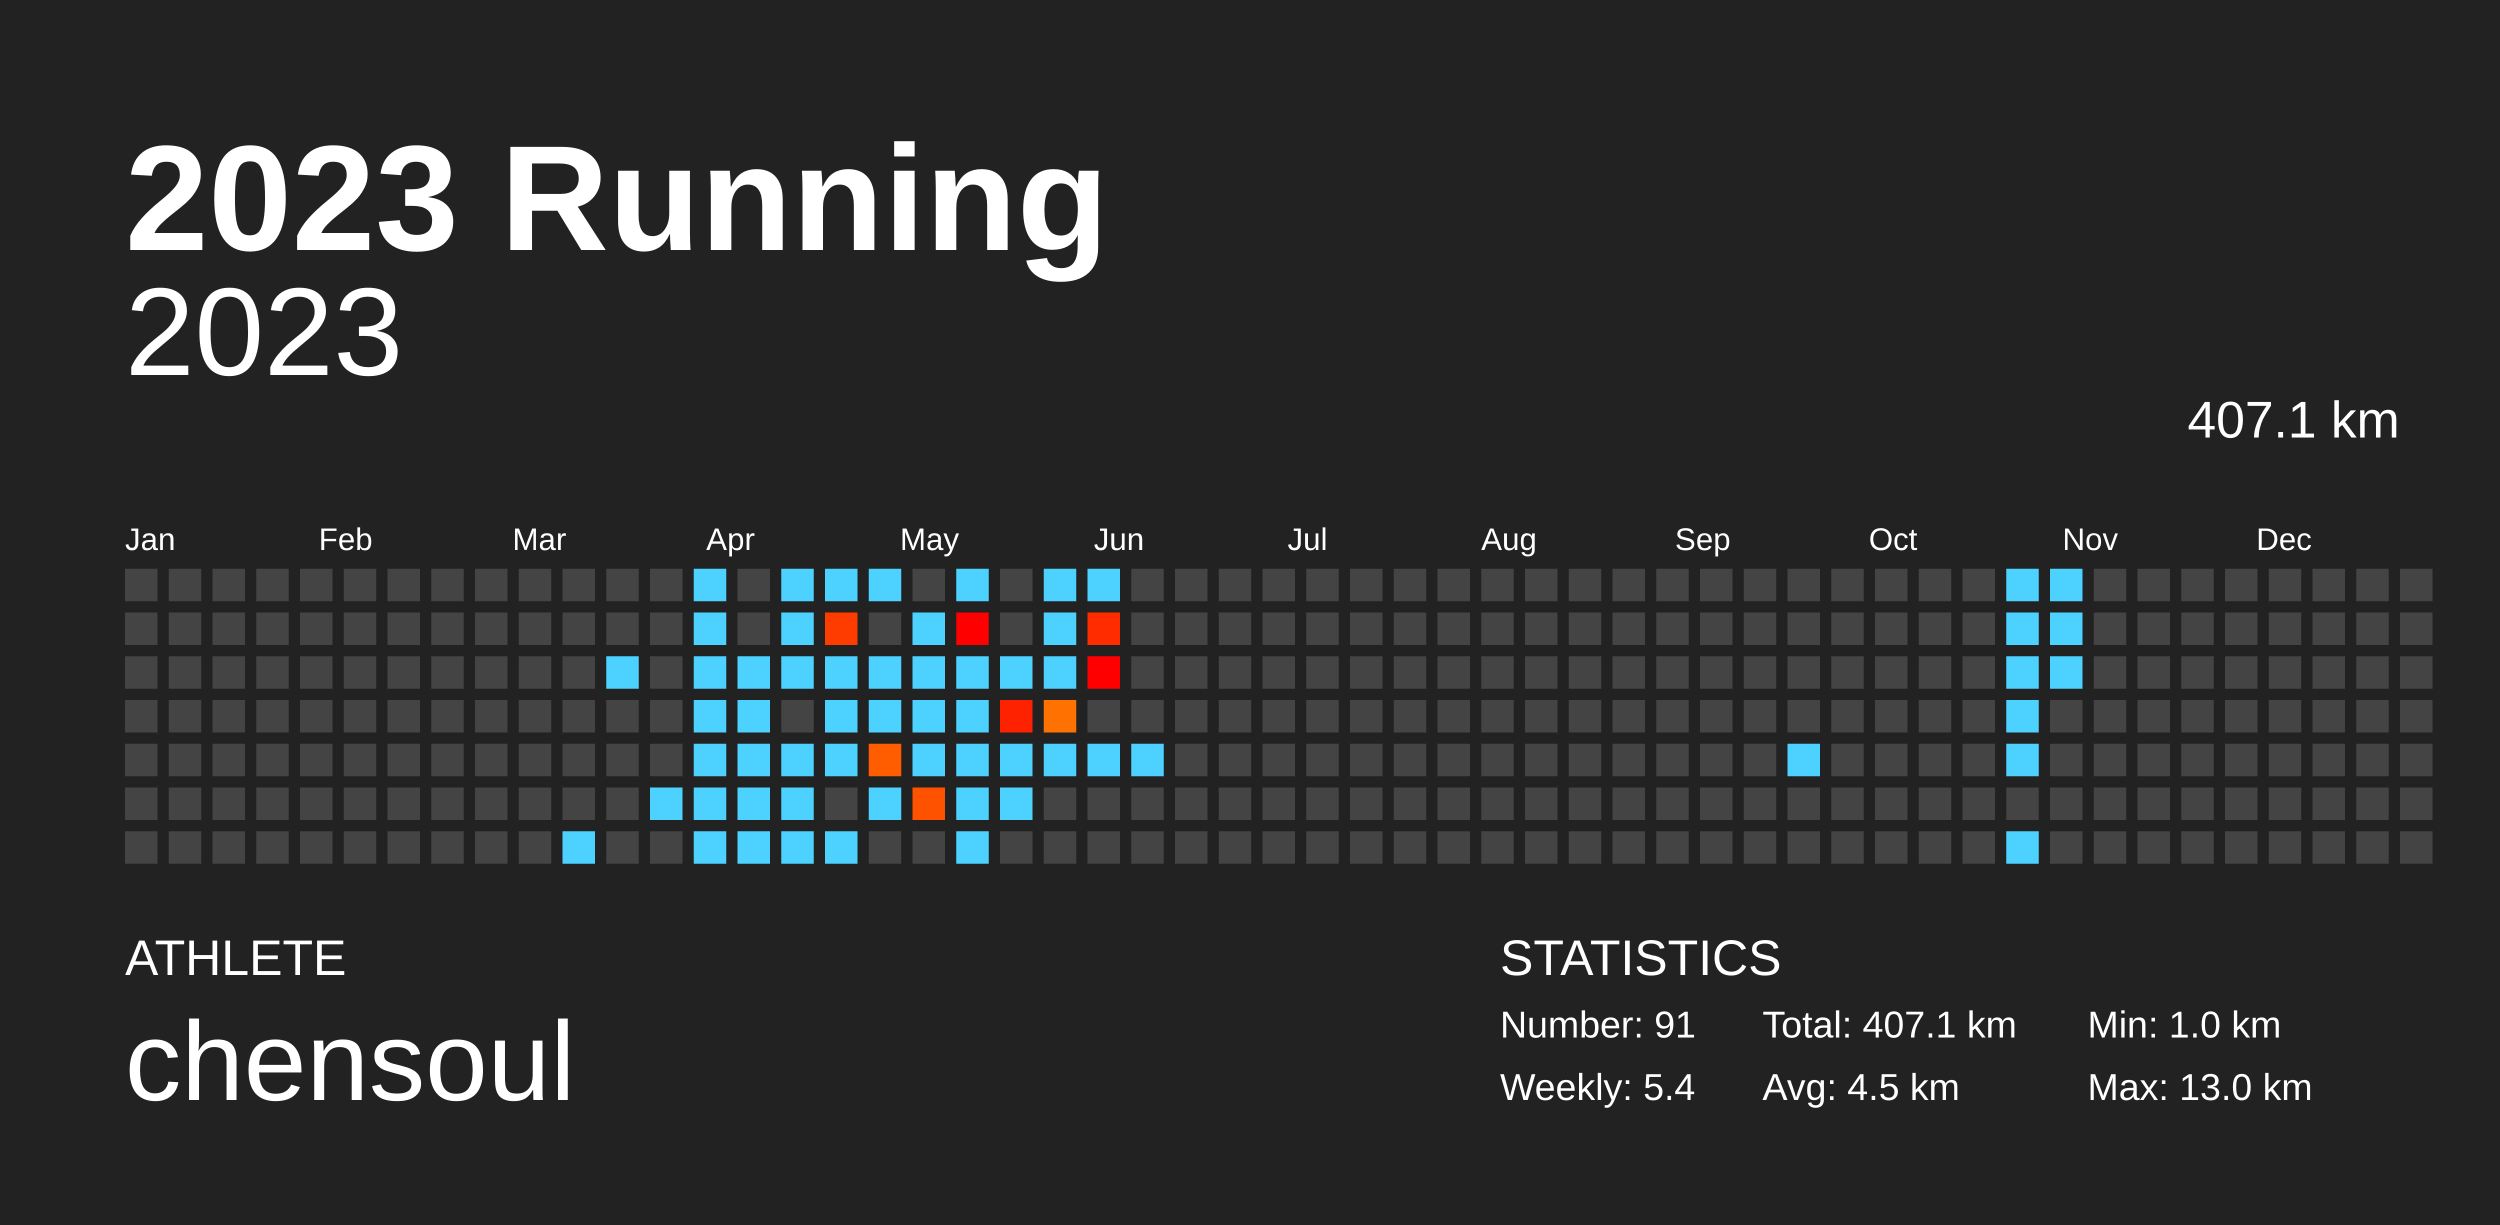
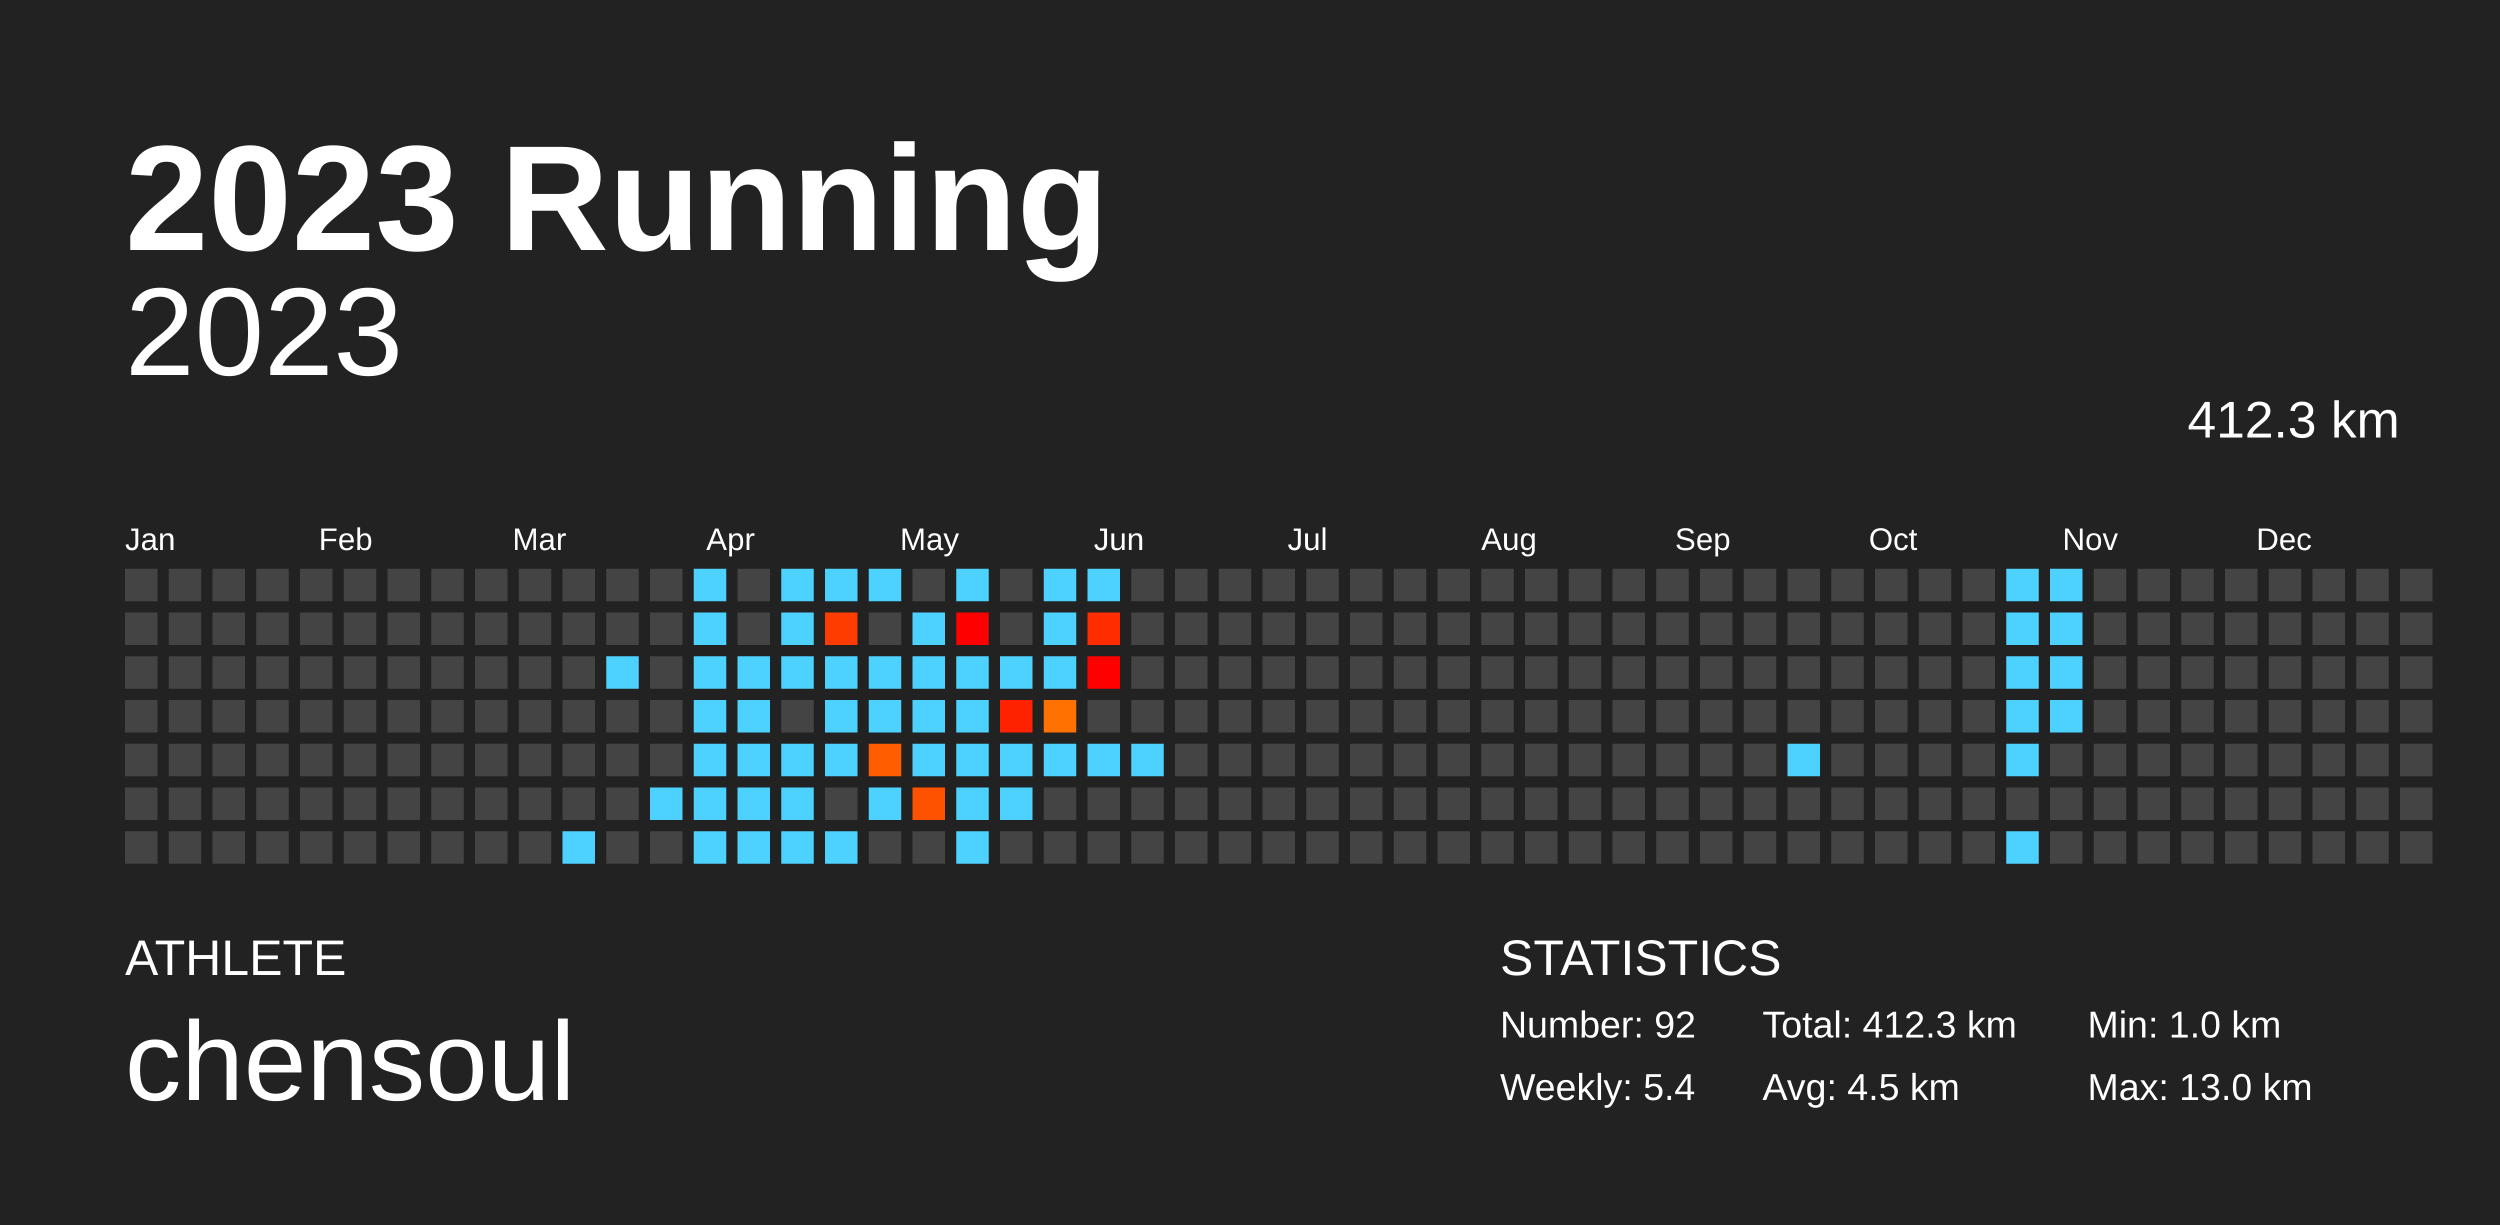
<svg xmlns="http://www.w3.org/2000/svg" baseProfile="full" height="98mm" version="1.1" viewBox="0,0,200,98" width="200mm">
  <defs />
  <rect fill="#222222" height="98" width="200" x="0" y="0" />
  <text fill="#FFFFFF" style="font-size:12px; font-family:Arial; font-weight:bold;" x="10" y="20">2023 Running</text>
  <text fill="#FFFFFF" style="font-size:4px; font-family:Arial" x="10" y="78">ATHLETE</text>
  <text fill="#FFFFFF" style="font-size:9px; font-family:Arial" x="10" y="88">chensoul</text>
  <text fill="#FFFFFF" style="font-size:4px; font-family:Arial" x="120" y="78">STATISTICS</text>
-   <text fill="#FFFFFF" style="font-size:3px; font-family:Arial" x="120" y="83">Number: 91</text>
+   <text fill="#FFFFFF" style="font-size:3px; font-family:Arial" x="120" y="83">Number: 92</text>
  <text fill="#FFFFFF" style="font-size:3px; font-family:Arial" x="120" y="88">Weekly: 5.4</text>
-   <text fill="#FFFFFF" style="font-size:3px; font-family:Arial" x="141" y="83">Total: 407.1 km</text>
+   <text fill="#FFFFFF" style="font-size:3px; font-family:Arial" x="141" y="83">Total: 412.3 km</text>
  <text fill="#FFFFFF" style="font-size:3px; font-family:Arial" x="141" y="88">Avg: 4.5 km</text>
  <text fill="#FFFFFF" style="font-size:3px; font-family:Arial" x="167" y="83">Min: 1.0 km</text>
  <text fill="#FFFFFF" style="font-size:3px; font-family:Arial" x="167" y="88">Max: 13.0 km</text>
  <text alignment-baseline="hanging" fill="#FFFFFF" style="font-size:10.0px; font-family:Arial;" x="10" y="30">2023</text>
-   <text alignment-baseline="hanging" fill="#FFFFFF" style="font-size:4.125px; font-family:Arial;" x="175" y="35">407.1 km</text>
+   <text alignment-baseline="hanging" fill="#FFFFFF" style="font-size:4.125px; font-family:Arial;" x="175" y="35">412.3 km</text>
  <text fill="#FFFFFF" style="font-size:2.5px; font-family:Arial" x="10.0" y="44">Jan</text>
  <text fill="#FFFFFF" style="font-size:2.5px; font-family:Arial" x="25.5" y="44">Feb</text>
  <text fill="#FFFFFF" style="font-size:2.5px; font-family:Arial" x="41.0" y="44">Mar</text>
  <text fill="#FFFFFF" style="font-size:2.5px; font-family:Arial" x="56.5" y="44">Apr</text>
  <text fill="#FFFFFF" style="font-size:2.5px; font-family:Arial" x="72.0" y="44">May</text>
  <text fill="#FFFFFF" style="font-size:2.5px; font-family:Arial" x="87.5" y="44">Jun</text>
  <text fill="#FFFFFF" style="font-size:2.5px; font-family:Arial" x="103.0" y="44">Jul</text>
  <text fill="#FFFFFF" style="font-size:2.5px; font-family:Arial" x="118.5" y="44">Aug</text>
  <text fill="#FFFFFF" style="font-size:2.5px; font-family:Arial" x="134.0" y="44">Sep</text>
  <text fill="#FFFFFF" style="font-size:2.5px; font-family:Arial" x="149.5" y="44">Oct</text>
  <text fill="#FFFFFF" style="font-size:2.5px; font-family:Arial" x="165.0" y="44">Nov</text>
  <text fill="#FFFFFF" style="font-size:2.5px; font-family:Arial" x="180.5" y="44">Dec</text>
  <rect fill="#444444" height="2.6" width="2.6" x="10.0" y="45.5" />
  <rect fill="#444444" height="2.6" width="2.6" x="10.0" y="49.0" />
  <rect fill="#444444" height="2.6" width="2.6" x="10.0" y="52.5" />
  <rect fill="#444444" height="2.6" width="2.6" x="10.0" y="56.0" />
  <rect fill="#444444" height="2.6" width="2.6" x="10.0" y="59.5" />
  <rect fill="#444444" height="2.6" width="2.6" x="10.0" y="63.0" />
  <rect fill="#444444" height="2.6" width="2.6" x="10.0" y="66.5" />
  <rect fill="#444444" height="2.6" width="2.6" x="13.5" y="45.5" />
  <rect fill="#444444" height="2.6" width="2.6" x="13.5" y="49.0" />
  <rect fill="#444444" height="2.6" width="2.6" x="13.5" y="52.5" />
  <rect fill="#444444" height="2.6" width="2.6" x="13.5" y="56.0" />
  <rect fill="#444444" height="2.6" width="2.6" x="13.5" y="59.5" />
  <rect fill="#444444" height="2.6" width="2.6" x="13.5" y="63.0" />
  <rect fill="#444444" height="2.6" width="2.6" x="13.5" y="66.5" />
  <rect fill="#444444" height="2.6" width="2.6" x="17.0" y="45.5" />
  <rect fill="#444444" height="2.6" width="2.6" x="17.0" y="49.0" />
  <rect fill="#444444" height="2.6" width="2.6" x="17.0" y="52.5" />
  <rect fill="#444444" height="2.6" width="2.6" x="17.0" y="56.0" />
  <rect fill="#444444" height="2.6" width="2.6" x="17.0" y="59.5" />
  <rect fill="#444444" height="2.6" width="2.6" x="17.0" y="63.0" />
  <rect fill="#444444" height="2.6" width="2.6" x="17.0" y="66.5" />
  <rect fill="#444444" height="2.6" width="2.6" x="20.5" y="45.5" />
  <rect fill="#444444" height="2.6" width="2.6" x="20.5" y="49.0" />
  <rect fill="#444444" height="2.6" width="2.6" x="20.5" y="52.5" />
  <rect fill="#444444" height="2.6" width="2.6" x="20.5" y="56.0" />
  <rect fill="#444444" height="2.6" width="2.6" x="20.5" y="59.5" />
  <rect fill="#444444" height="2.6" width="2.6" x="20.5" y="63.0" />
  <rect fill="#444444" height="2.6" width="2.6" x="20.5" y="66.5" />
  <rect fill="#444444" height="2.6" width="2.6" x="24.0" y="45.5" />
  <rect fill="#444444" height="2.6" width="2.6" x="24.0" y="49.0" />
  <rect fill="#444444" height="2.6" width="2.6" x="24.0" y="52.5" />
  <rect fill="#444444" height="2.6" width="2.6" x="24.0" y="56.0" />
  <rect fill="#444444" height="2.6" width="2.6" x="24.0" y="59.5" />
  <rect fill="#444444" height="2.6" width="2.6" x="24.0" y="63.0" />
  <rect fill="#444444" height="2.6" width="2.6" x="24.0" y="66.5" />
  <rect fill="#444444" height="2.6" width="2.6" x="27.5" y="45.5" />
  <rect fill="#444444" height="2.6" width="2.6" x="27.5" y="49.0" />
  <rect fill="#444444" height="2.6" width="2.6" x="27.5" y="52.5" />
  <rect fill="#444444" height="2.6" width="2.6" x="27.5" y="56.0" />
  <rect fill="#444444" height="2.6" width="2.6" x="27.5" y="59.5" />
  <rect fill="#444444" height="2.6" width="2.6" x="27.5" y="63.0" />
  <rect fill="#444444" height="2.6" width="2.6" x="27.5" y="66.5" />
  <rect fill="#444444" height="2.6" width="2.6" x="31.0" y="45.5" />
  <rect fill="#444444" height="2.6" width="2.6" x="31.0" y="49.0" />
  <rect fill="#444444" height="2.6" width="2.6" x="31.0" y="52.5" />
  <rect fill="#444444" height="2.6" width="2.6" x="31.0" y="56.0" />
  <rect fill="#444444" height="2.6" width="2.6" x="31.0" y="59.5" />
  <rect fill="#444444" height="2.6" width="2.6" x="31.0" y="63.0" />
  <rect fill="#444444" height="2.6" width="2.6" x="31.0" y="66.5" />
  <rect fill="#444444" height="2.6" width="2.6" x="34.5" y="45.5" />
  <rect fill="#444444" height="2.6" width="2.6" x="34.5" y="49.0" />
  <rect fill="#444444" height="2.6" width="2.6" x="34.5" y="52.5" />
  <rect fill="#444444" height="2.6" width="2.6" x="34.5" y="56.0" />
  <rect fill="#444444" height="2.6" width="2.6" x="34.5" y="59.5" />
  <rect fill="#444444" height="2.6" width="2.6" x="34.5" y="63.0" />
  <rect fill="#444444" height="2.6" width="2.6" x="34.5" y="66.5" />
  <rect fill="#444444" height="2.6" width="2.6" x="38.0" y="45.5" />
  <rect fill="#444444" height="2.6" width="2.6" x="38.0" y="49.0" />
  <rect fill="#444444" height="2.6" width="2.6" x="38.0" y="52.5" />
  <rect fill="#444444" height="2.6" width="2.6" x="38.0" y="56.0" />
  <rect fill="#444444" height="2.6" width="2.6" x="38.0" y="59.5" />
  <rect fill="#444444" height="2.6" width="2.6" x="38.0" y="63.0" />
  <rect fill="#444444" height="2.6" width="2.6" x="38.0" y="66.5" />
  <rect fill="#444444" height="2.6" width="2.6" x="41.5" y="45.5" />
  <rect fill="#444444" height="2.6" width="2.6" x="41.5" y="49.0" />
  <rect fill="#444444" height="2.6" width="2.6" x="41.5" y="52.5" />
  <rect fill="#444444" height="2.6" width="2.6" x="41.5" y="56.0" />
  <rect fill="#444444" height="2.6" width="2.6" x="41.5" y="59.5" />
  <rect fill="#444444" height="2.6" width="2.6" x="41.5" y="63.0" />
  <rect fill="#444444" height="2.6" width="2.6" x="41.5" y="66.5" />
  <rect fill="#444444" height="2.6" width="2.6" x="45.0" y="45.5" />
  <rect fill="#444444" height="2.6" width="2.6" x="45.0" y="49.0" />
  <rect fill="#444444" height="2.6" width="2.6" x="45.0" y="52.5" />
  <rect fill="#444444" height="2.6" width="2.6" x="45.0" y="56.0" />
  <rect fill="#444444" height="2.6" width="2.6" x="45.0" y="59.5" />
  <rect fill="#444444" height="2.6" width="2.6" x="45.0" y="63.0" />
  <rect fill="#4dd2ff" height="2.6" width="2.6" x="45.0" y="66.5" />
  <rect fill="#444444" height="2.6" width="2.6" x="48.5" y="45.5" />
  <rect fill="#444444" height="2.6" width="2.6" x="48.5" y="49.0" />
  <rect fill="#4dd2ff" height="2.6" width="2.6" x="48.5" y="52.5" />
  <rect fill="#444444" height="2.6" width="2.6" x="48.5" y="56.0" />
  <rect fill="#444444" height="2.6" width="2.6" x="48.5" y="59.5" />
  <rect fill="#444444" height="2.6" width="2.6" x="48.5" y="63.0" />
  <rect fill="#444444" height="2.6" width="2.6" x="48.5" y="66.5" />
  <rect fill="#444444" height="2.6" width="2.6" x="52.0" y="45.5" />
  <rect fill="#444444" height="2.6" width="2.6" x="52.0" y="49.0" />
  <rect fill="#444444" height="2.6" width="2.6" x="52.0" y="52.5" />
  <rect fill="#444444" height="2.6" width="2.6" x="52.0" y="56.0" />
  <rect fill="#444444" height="2.6" width="2.6" x="52.0" y="59.5" />
  <rect fill="#4dd2ff" height="2.6" width="2.6" x="52.0" y="63.0" />
  <rect fill="#444444" height="2.6" width="2.6" x="52.0" y="66.5" />
  <rect fill="#4dd2ff" height="2.6" width="2.6" x="55.5" y="45.5" />
  <rect fill="#4dd2ff" height="2.6" width="2.6" x="55.5" y="49.0" />
  <rect fill="#4dd2ff" height="2.6" width="2.6" x="55.5" y="52.5" />
  <rect fill="#4dd2ff" height="2.6" width="2.6" x="55.5" y="56.0" />
  <rect fill="#4dd2ff" height="2.6" width="2.6" x="55.5" y="59.5" />
  <rect fill="#4dd2ff" height="2.6" width="2.6" x="55.5" y="63.0" />
  <rect fill="#4dd2ff" height="2.6" width="2.6" x="55.5" y="66.5" />
  <rect fill="#444444" height="2.6" width="2.6" x="59.0" y="45.5" />
  <rect fill="#444444" height="2.6" width="2.6" x="59.0" y="49.0" />
  <rect fill="#4dd2ff" height="2.6" width="2.6" x="59.0" y="52.5" />
  <rect fill="#4dd2ff" height="2.6" width="2.6" x="59.0" y="56.0" />
  <rect fill="#4dd2ff" height="2.6" width="2.6" x="59.0" y="59.5" />
  <rect fill="#4dd2ff" height="2.6" width="2.6" x="59.0" y="63.0" />
  <rect fill="#4dd2ff" height="2.6" width="2.6" x="59.0" y="66.5" />
  <rect fill="#4dd2ff" height="2.6" width="2.6" x="62.5" y="45.5" />
  <rect fill="#4dd2ff" height="2.6" width="2.6" x="62.5" y="49.0" />
  <rect fill="#4dd2ff" height="2.6" width="2.6" x="62.5" y="52.5" />
  <rect fill="#444444" height="2.6" width="2.6" x="62.5" y="56.0" />
  <rect fill="#4dd2ff" height="2.6" width="2.6" x="62.5" y="59.5" />
  <rect fill="#4dd2ff" height="2.6" width="2.6" x="62.5" y="63.0" />
  <rect fill="#4dd2ff" height="2.6" width="2.6" x="62.5" y="66.5" />
  <rect fill="#4dd2ff" height="2.6" width="2.6" x="66.0" y="45.5" />
  <rect fill="#ff3c00" height="2.6" width="2.6" x="66.0" y="49.0" />
  <rect fill="#4dd2ff" height="2.6" width="2.6" x="66.0" y="52.5" />
  <rect fill="#4dd2ff" height="2.6" width="2.6" x="66.0" y="56.0" />
  <rect fill="#4dd2ff" height="2.6" width="2.6" x="66.0" y="59.5" />
  <rect fill="#444444" height="2.6" width="2.6" x="66.0" y="63.0" />
  <rect fill="#4dd2ff" height="2.6" width="2.6" x="66.0" y="66.5" />
  <rect fill="#4dd2ff" height="2.6" width="2.6" x="69.5" y="45.5" />
  <rect fill="#444444" height="2.6" width="2.6" x="69.5" y="49.0" />
  <rect fill="#4dd2ff" height="2.6" width="2.6" x="69.5" y="52.5" />
  <rect fill="#4dd2ff" height="2.6" width="2.6" x="69.5" y="56.0" />
  <rect fill="#ff5d00" height="2.6" width="2.6" x="69.5" y="59.5" />
  <rect fill="#4dd2ff" height="2.6" width="2.6" x="69.5" y="63.0" />
  <rect fill="#444444" height="2.6" width="2.6" x="69.5" y="66.5" />
  <rect fill="#444444" height="2.6" width="2.6" x="73.0" y="45.5" />
  <rect fill="#4dd2ff" height="2.6" width="2.6" x="73.0" y="49.0" />
  <rect fill="#4dd2ff" height="2.6" width="2.6" x="73.0" y="52.5" />
  <rect fill="#4dd2ff" height="2.6" width="2.6" x="73.0" y="56.0" />
  <rect fill="#4dd2ff" height="2.6" width="2.6" x="73.0" y="59.5" />
  <rect fill="#ff5200" height="2.6" width="2.6" x="73.0" y="63.0" />
  <rect fill="#444444" height="2.6" width="2.6" x="73.0" y="66.5" />
  <rect fill="#4dd2ff" height="2.6" width="2.6" x="76.5" y="45.5" />
  <rect fill="#ff0000" height="2.6" width="2.6" x="76.5" y="49.0" />
  <rect fill="#4dd2ff" height="2.6" width="2.6" x="76.5" y="52.5" />
  <rect fill="#4dd2ff" height="2.6" width="2.6" x="76.5" y="56.0" />
  <rect fill="#4dd2ff" height="2.6" width="2.6" x="76.5" y="59.5" />
  <rect fill="#4dd2ff" height="2.6" width="2.6" x="76.5" y="63.0" />
  <rect fill="#4dd2ff" height="2.6" width="2.6" x="76.5" y="66.5" />
  <rect fill="#444444" height="2.6" width="2.6" x="80.0" y="45.5" />
  <rect fill="#444444" height="2.6" width="2.6" x="80.0" y="49.0" />
  <rect fill="#4dd2ff" height="2.6" width="2.6" x="80.0" y="52.5" />
  <rect fill="#ff2200" height="2.6" width="2.6" x="80.0" y="56.0" />
  <rect fill="#4dd2ff" height="2.6" width="2.6" x="80.0" y="59.5" />
  <rect fill="#4dd2ff" height="2.6" width="2.6" x="80.0" y="63.0" />
  <rect fill="#444444" height="2.6" width="2.6" x="80.0" y="66.5" />
  <rect fill="#4dd2ff" height="2.6" width="2.6" x="83.5" y="45.5" />
  <rect fill="#4dd2ff" height="2.6" width="2.6" x="83.5" y="49.0" />
  <rect fill="#4dd2ff" height="2.6" width="2.6" x="83.5" y="52.5" />
  <rect fill="#ff7100" height="2.6" width="2.6" x="83.5" y="56.0" />
  <rect fill="#4dd2ff" height="2.6" width="2.6" x="83.5" y="59.5" />
  <rect fill="#444444" height="2.6" width="2.6" x="83.5" y="63.0" />
  <rect fill="#444444" height="2.6" width="2.6" x="83.5" y="66.5" />
  <rect fill="#4dd2ff" height="2.6" width="2.6" x="87.0" y="45.5" />
  <rect fill="#ff2c00" height="2.6" width="2.6" x="87.0" y="49.0" />
  <rect fill="#ff0000" height="2.6" width="2.6" x="87.0" y="52.5" />
  <rect fill="#444444" height="2.6" width="2.6" x="87.0" y="56.0" />
  <rect fill="#4dd2ff" height="2.6" width="2.6" x="87.0" y="59.5" />
  <rect fill="#444444" height="2.6" width="2.6" x="87.0" y="63.0" />
  <rect fill="#444444" height="2.6" width="2.6" x="87.0" y="66.5" />
  <rect fill="#444444" height="2.6" width="2.6" x="90.5" y="45.5" />
  <rect fill="#444444" height="2.6" width="2.6" x="90.5" y="49.0" />
  <rect fill="#444444" height="2.6" width="2.6" x="90.5" y="52.5" />
  <rect fill="#444444" height="2.6" width="2.6" x="90.5" y="56.0" />
  <rect fill="#4dd2ff" height="2.6" width="2.6" x="90.5" y="59.5" />
  <rect fill="#444444" height="2.6" width="2.6" x="90.5" y="63.0" />
  <rect fill="#444444" height="2.6" width="2.6" x="90.5" y="66.5" />
  <rect fill="#444444" height="2.6" width="2.6" x="94.0" y="45.5" />
  <rect fill="#444444" height="2.6" width="2.6" x="94.0" y="49.0" />
  <rect fill="#444444" height="2.6" width="2.6" x="94.0" y="52.5" />
  <rect fill="#444444" height="2.6" width="2.6" x="94.0" y="56.0" />
  <rect fill="#444444" height="2.6" width="2.6" x="94.0" y="59.5" />
  <rect fill="#444444" height="2.6" width="2.6" x="94.0" y="63.0" />
  <rect fill="#444444" height="2.6" width="2.6" x="94.0" y="66.5" />
  <rect fill="#444444" height="2.6" width="2.6" x="97.5" y="45.5" />
  <rect fill="#444444" height="2.6" width="2.6" x="97.5" y="49.0" />
  <rect fill="#444444" height="2.6" width="2.6" x="97.5" y="52.5" />
  <rect fill="#444444" height="2.6" width="2.6" x="97.5" y="56.0" />
  <rect fill="#444444" height="2.6" width="2.6" x="97.5" y="59.5" />
  <rect fill="#444444" height="2.6" width="2.6" x="97.5" y="63.0" />
  <rect fill="#444444" height="2.6" width="2.6" x="97.5" y="66.5" />
  <rect fill="#444444" height="2.6" width="2.6" x="101.0" y="45.5" />
  <rect fill="#444444" height="2.6" width="2.6" x="101.0" y="49.0" />
  <rect fill="#444444" height="2.6" width="2.6" x="101.0" y="52.5" />
  <rect fill="#444444" height="2.6" width="2.6" x="101.0" y="56.0" />
  <rect fill="#444444" height="2.6" width="2.6" x="101.0" y="59.5" />
  <rect fill="#444444" height="2.6" width="2.6" x="101.0" y="63.0" />
  <rect fill="#444444" height="2.6" width="2.6" x="101.0" y="66.5" />
  <rect fill="#444444" height="2.6" width="2.6" x="104.5" y="45.5" />
  <rect fill="#444444" height="2.6" width="2.6" x="104.5" y="49.0" />
  <rect fill="#444444" height="2.6" width="2.6" x="104.5" y="52.5" />
  <rect fill="#444444" height="2.6" width="2.6" x="104.5" y="56.0" />
  <rect fill="#444444" height="2.6" width="2.6" x="104.5" y="59.5" />
  <rect fill="#444444" height="2.6" width="2.6" x="104.5" y="63.0" />
  <rect fill="#444444" height="2.6" width="2.6" x="104.5" y="66.5" />
  <rect fill="#444444" height="2.6" width="2.6" x="108.0" y="45.5" />
  <rect fill="#444444" height="2.6" width="2.6" x="108.0" y="49.0" />
  <rect fill="#444444" height="2.6" width="2.6" x="108.0" y="52.5" />
  <rect fill="#444444" height="2.6" width="2.6" x="108.0" y="56.0" />
  <rect fill="#444444" height="2.6" width="2.6" x="108.0" y="59.5" />
  <rect fill="#444444" height="2.6" width="2.6" x="108.0" y="63.0" />
  <rect fill="#444444" height="2.6" width="2.6" x="108.0" y="66.5" />
  <rect fill="#444444" height="2.6" width="2.6" x="111.5" y="45.5" />
  <rect fill="#444444" height="2.6" width="2.6" x="111.5" y="49.0" />
  <rect fill="#444444" height="2.6" width="2.6" x="111.5" y="52.5" />
  <rect fill="#444444" height="2.6" width="2.6" x="111.5" y="56.0" />
  <rect fill="#444444" height="2.6" width="2.6" x="111.5" y="59.5" />
  <rect fill="#444444" height="2.6" width="2.6" x="111.5" y="63.0" />
  <rect fill="#444444" height="2.6" width="2.6" x="111.5" y="66.5" />
  <rect fill="#444444" height="2.6" width="2.6" x="115.0" y="45.5" />
  <rect fill="#444444" height="2.6" width="2.6" x="115.0" y="49.0" />
  <rect fill="#444444" height="2.6" width="2.6" x="115.0" y="52.5" />
  <rect fill="#444444" height="2.6" width="2.6" x="115.0" y="56.0" />
  <rect fill="#444444" height="2.6" width="2.6" x="115.0" y="59.5" />
  <rect fill="#444444" height="2.6" width="2.6" x="115.0" y="63.0" />
  <rect fill="#444444" height="2.6" width="2.6" x="115.0" y="66.5" />
  <rect fill="#444444" height="2.6" width="2.6" x="118.5" y="45.5" />
  <rect fill="#444444" height="2.6" width="2.6" x="118.5" y="49.0" />
  <rect fill="#444444" height="2.6" width="2.6" x="118.5" y="52.5" />
  <rect fill="#444444" height="2.6" width="2.6" x="118.5" y="56.0" />
  <rect fill="#444444" height="2.6" width="2.6" x="118.5" y="59.5" />
  <rect fill="#444444" height="2.6" width="2.6" x="118.5" y="63.0" />
  <rect fill="#444444" height="2.6" width="2.6" x="118.5" y="66.5" />
  <rect fill="#444444" height="2.6" width="2.6" x="122.0" y="45.5" />
  <rect fill="#444444" height="2.6" width="2.6" x="122.0" y="49.0" />
  <rect fill="#444444" height="2.6" width="2.6" x="122.0" y="52.5" />
  <rect fill="#444444" height="2.6" width="2.6" x="122.0" y="56.0" />
  <rect fill="#444444" height="2.6" width="2.6" x="122.0" y="59.5" />
  <rect fill="#444444" height="2.6" width="2.6" x="122.0" y="63.0" />
  <rect fill="#444444" height="2.6" width="2.6" x="122.0" y="66.5" />
  <rect fill="#444444" height="2.6" width="2.6" x="125.5" y="45.5" />
  <rect fill="#444444" height="2.6" width="2.6" x="125.5" y="49.0" />
  <rect fill="#444444" height="2.6" width="2.6" x="125.5" y="52.5" />
  <rect fill="#444444" height="2.6" width="2.6" x="125.5" y="56.0" />
  <rect fill="#444444" height="2.6" width="2.6" x="125.5" y="59.5" />
  <rect fill="#444444" height="2.6" width="2.6" x="125.5" y="63.0" />
  <rect fill="#444444" height="2.6" width="2.6" x="125.5" y="66.5" />
  <rect fill="#444444" height="2.6" width="2.6" x="129.0" y="45.5" />
  <rect fill="#444444" height="2.6" width="2.6" x="129.0" y="49.0" />
  <rect fill="#444444" height="2.6" width="2.6" x="129.0" y="52.5" />
  <rect fill="#444444" height="2.6" width="2.6" x="129.0" y="56.0" />
  <rect fill="#444444" height="2.6" width="2.6" x="129.0" y="59.5" />
  <rect fill="#444444" height="2.6" width="2.6" x="129.0" y="63.0" />
  <rect fill="#444444" height="2.6" width="2.6" x="129.0" y="66.5" />
  <rect fill="#444444" height="2.6" width="2.6" x="132.5" y="45.5" />
  <rect fill="#444444" height="2.6" width="2.6" x="132.5" y="49.0" />
  <rect fill="#444444" height="2.6" width="2.6" x="132.5" y="52.5" />
  <rect fill="#444444" height="2.6" width="2.6" x="132.5" y="56.0" />
  <rect fill="#444444" height="2.6" width="2.6" x="132.5" y="59.5" />
  <rect fill="#444444" height="2.6" width="2.6" x="132.5" y="63.0" />
  <rect fill="#444444" height="2.6" width="2.6" x="132.5" y="66.5" />
  <rect fill="#444444" height="2.6" width="2.6" x="136.0" y="45.5" />
  <rect fill="#444444" height="2.6" width="2.6" x="136.0" y="49.0" />
  <rect fill="#444444" height="2.6" width="2.6" x="136.0" y="52.5" />
  <rect fill="#444444" height="2.6" width="2.6" x="136.0" y="56.0" />
  <rect fill="#444444" height="2.6" width="2.6" x="136.0" y="59.5" />
  <rect fill="#444444" height="2.6" width="2.6" x="136.0" y="63.0" />
  <rect fill="#444444" height="2.6" width="2.6" x="136.0" y="66.5" />
  <rect fill="#444444" height="2.6" width="2.6" x="139.5" y="45.5" />
  <rect fill="#444444" height="2.6" width="2.6" x="139.5" y="49.0" />
  <rect fill="#444444" height="2.6" width="2.6" x="139.5" y="52.5" />
  <rect fill="#444444" height="2.6" width="2.6" x="139.5" y="56.0" />
  <rect fill="#444444" height="2.6" width="2.6" x="139.5" y="59.5" />
  <rect fill="#444444" height="2.6" width="2.6" x="139.5" y="63.0" />
  <rect fill="#444444" height="2.6" width="2.6" x="139.5" y="66.5" />
  <rect fill="#444444" height="2.6" width="2.6" x="143.0" y="45.5" />
  <rect fill="#444444" height="2.6" width="2.6" x="143.0" y="49.0" />
  <rect fill="#444444" height="2.6" width="2.6" x="143.0" y="52.5" />
  <rect fill="#444444" height="2.6" width="2.6" x="143.0" y="56.0" />
  <rect fill="#4dd2ff" height="2.6" width="2.6" x="143.0" y="59.5" />
  <rect fill="#444444" height="2.6" width="2.6" x="143.0" y="63.0" />
  <rect fill="#444444" height="2.6" width="2.6" x="143.0" y="66.5" />
  <rect fill="#444444" height="2.6" width="2.6" x="146.5" y="45.5" />
  <rect fill="#444444" height="2.6" width="2.6" x="146.5" y="49.0" />
  <rect fill="#444444" height="2.6" width="2.6" x="146.5" y="52.5" />
  <rect fill="#444444" height="2.6" width="2.6" x="146.5" y="56.0" />
  <rect fill="#444444" height="2.6" width="2.6" x="146.5" y="59.5" />
  <rect fill="#444444" height="2.6" width="2.6" x="146.5" y="63.0" />
  <rect fill="#444444" height="2.6" width="2.6" x="146.5" y="66.5" />
  <rect fill="#444444" height="2.6" width="2.6" x="150.0" y="45.5" />
  <rect fill="#444444" height="2.6" width="2.6" x="150.0" y="49.0" />
  <rect fill="#444444" height="2.6" width="2.6" x="150.0" y="52.5" />
  <rect fill="#444444" height="2.6" width="2.6" x="150.0" y="56.0" />
  <rect fill="#444444" height="2.6" width="2.6" x="150.0" y="59.5" />
  <rect fill="#444444" height="2.6" width="2.6" x="150.0" y="63.0" />
  <rect fill="#444444" height="2.6" width="2.6" x="150.0" y="66.5" />
  <rect fill="#444444" height="2.6" width="2.6" x="153.5" y="45.5" />
  <rect fill="#444444" height="2.6" width="2.6" x="153.5" y="49.0" />
  <rect fill="#444444" height="2.6" width="2.6" x="153.5" y="52.5" />
  <rect fill="#444444" height="2.6" width="2.6" x="153.5" y="56.0" />
  <rect fill="#444444" height="2.6" width="2.6" x="153.5" y="59.5" />
  <rect fill="#444444" height="2.6" width="2.6" x="153.5" y="63.0" />
  <rect fill="#444444" height="2.6" width="2.6" x="153.5" y="66.5" />
  <rect fill="#444444" height="2.6" width="2.6" x="157.0" y="45.5" />
  <rect fill="#444444" height="2.6" width="2.6" x="157.0" y="49.0" />
  <rect fill="#444444" height="2.6" width="2.6" x="157.0" y="52.5" />
  <rect fill="#444444" height="2.6" width="2.6" x="157.0" y="56.0" />
  <rect fill="#444444" height="2.6" width="2.6" x="157.0" y="59.5" />
  <rect fill="#444444" height="2.6" width="2.6" x="157.0" y="63.0" />
  <rect fill="#444444" height="2.6" width="2.6" x="157.0" y="66.5" />
  <rect fill="#4dd2ff" height="2.6" width="2.6" x="160.5" y="45.5" />
  <rect fill="#4dd2ff" height="2.6" width="2.6" x="160.5" y="49.0" />
  <rect fill="#4dd2ff" height="2.6" width="2.6" x="160.5" y="52.5" />
  <rect fill="#4dd2ff" height="2.6" width="2.6" x="160.5" y="56.0" />
  <rect fill="#4dd2ff" height="2.6" width="2.6" x="160.5" y="59.5" />
  <rect fill="#444444" height="2.6" width="2.6" x="160.5" y="63.0" />
  <rect fill="#4dd2ff" height="2.6" width="2.6" x="160.5" y="66.5" />
  <rect fill="#4dd2ff" height="2.6" width="2.6" x="164.0" y="45.5" />
  <rect fill="#4dd2ff" height="2.6" width="2.6" x="164.0" y="49.0" />
  <rect fill="#4dd2ff" height="2.6" width="2.6" x="164.0" y="52.5" />
-   <rect fill="#444444" height="2.6" width="2.6" x="164.0" y="56.0" />
+   <rect fill="#4dd2ff" height="2.6" width="2.6" x="164.0" y="56.0" />
  <rect fill="#444444" height="2.6" width="2.6" x="164.0" y="59.5" />
  <rect fill="#444444" height="2.6" width="2.6" x="164.0" y="63.0" />
  <rect fill="#444444" height="2.6" width="2.6" x="164.0" y="66.5" />
  <rect fill="#444444" height="2.6" width="2.6" x="167.5" y="45.5" />
  <rect fill="#444444" height="2.6" width="2.6" x="167.5" y="49.0" />
  <rect fill="#444444" height="2.6" width="2.6" x="167.5" y="52.5" />
  <rect fill="#444444" height="2.6" width="2.6" x="167.5" y="56.0" />
  <rect fill="#444444" height="2.6" width="2.6" x="167.5" y="59.5" />
  <rect fill="#444444" height="2.6" width="2.6" x="167.5" y="63.0" />
  <rect fill="#444444" height="2.6" width="2.6" x="167.5" y="66.5" />
  <rect fill="#444444" height="2.6" width="2.6" x="171.0" y="45.5" />
  <rect fill="#444444" height="2.6" width="2.6" x="171.0" y="49.0" />
  <rect fill="#444444" height="2.6" width="2.6" x="171.0" y="52.5" />
  <rect fill="#444444" height="2.6" width="2.6" x="171.0" y="56.0" />
  <rect fill="#444444" height="2.6" width="2.6" x="171.0" y="59.5" />
  <rect fill="#444444" height="2.6" width="2.6" x="171.0" y="63.0" />
  <rect fill="#444444" height="2.6" width="2.6" x="171.0" y="66.5" />
  <rect fill="#444444" height="2.6" width="2.6" x="174.5" y="45.5" />
  <rect fill="#444444" height="2.6" width="2.6" x="174.5" y="49.0" />
  <rect fill="#444444" height="2.6" width="2.6" x="174.5" y="52.5" />
  <rect fill="#444444" height="2.6" width="2.6" x="174.5" y="56.0" />
  <rect fill="#444444" height="2.6" width="2.6" x="174.5" y="59.5" />
  <rect fill="#444444" height="2.6" width="2.6" x="174.5" y="63.0" />
  <rect fill="#444444" height="2.6" width="2.6" x="174.5" y="66.5" />
  <rect fill="#444444" height="2.6" width="2.6" x="178.0" y="45.5" />
  <rect fill="#444444" height="2.6" width="2.6" x="178.0" y="49.0" />
  <rect fill="#444444" height="2.6" width="2.6" x="178.0" y="52.5" />
  <rect fill="#444444" height="2.6" width="2.6" x="178.0" y="56.0" />
  <rect fill="#444444" height="2.6" width="2.6" x="178.0" y="59.5" />
  <rect fill="#444444" height="2.6" width="2.6" x="178.0" y="63.0" />
  <rect fill="#444444" height="2.6" width="2.6" x="178.0" y="66.5" />
  <rect fill="#444444" height="2.6" width="2.6" x="181.5" y="45.5" />
  <rect fill="#444444" height="2.6" width="2.6" x="181.5" y="49.0" />
  <rect fill="#444444" height="2.6" width="2.6" x="181.5" y="52.5" />
  <rect fill="#444444" height="2.6" width="2.6" x="181.5" y="56.0" />
  <rect fill="#444444" height="2.6" width="2.6" x="181.5" y="59.5" />
  <rect fill="#444444" height="2.6" width="2.6" x="181.5" y="63.0" />
  <rect fill="#444444" height="2.6" width="2.6" x="181.5" y="66.5" />
  <rect fill="#444444" height="2.6" width="2.6" x="185.0" y="45.5" />
  <rect fill="#444444" height="2.6" width="2.6" x="185.0" y="49.0" />
  <rect fill="#444444" height="2.6" width="2.6" x="185.0" y="52.5" />
  <rect fill="#444444" height="2.6" width="2.6" x="185.0" y="56.0" />
  <rect fill="#444444" height="2.6" width="2.6" x="185.0" y="59.5" />
  <rect fill="#444444" height="2.6" width="2.6" x="185.0" y="63.0" />
  <rect fill="#444444" height="2.6" width="2.6" x="185.0" y="66.5" />
  <rect fill="#444444" height="2.6" width="2.6" x="188.5" y="45.5" />
  <rect fill="#444444" height="2.6" width="2.6" x="188.5" y="49.0" />
  <rect fill="#444444" height="2.6" width="2.6" x="188.5" y="52.5" />
  <rect fill="#444444" height="2.6" width="2.6" x="188.5" y="56.0" />
  <rect fill="#444444" height="2.6" width="2.6" x="188.5" y="59.5" />
  <rect fill="#444444" height="2.6" width="2.6" x="188.5" y="63.0" />
  <rect fill="#444444" height="2.6" width="2.6" x="188.5" y="66.5" />
  <rect fill="#444444" height="2.6" width="2.6" x="192.0" y="45.5" />
  <rect fill="#444444" height="2.6" width="2.6" x="192.0" y="49.0" />
  <rect fill="#444444" height="2.6" width="2.6" x="192.0" y="52.5" />
  <rect fill="#444444" height="2.6" width="2.6" x="192.0" y="56.0" />
  <rect fill="#444444" height="2.6" width="2.6" x="192.0" y="59.5" />
  <rect fill="#444444" height="2.6" width="2.6" x="192.0" y="63.0" />
  <rect fill="#444444" height="2.6" width="2.6" x="192.0" y="66.5" />
</svg>
